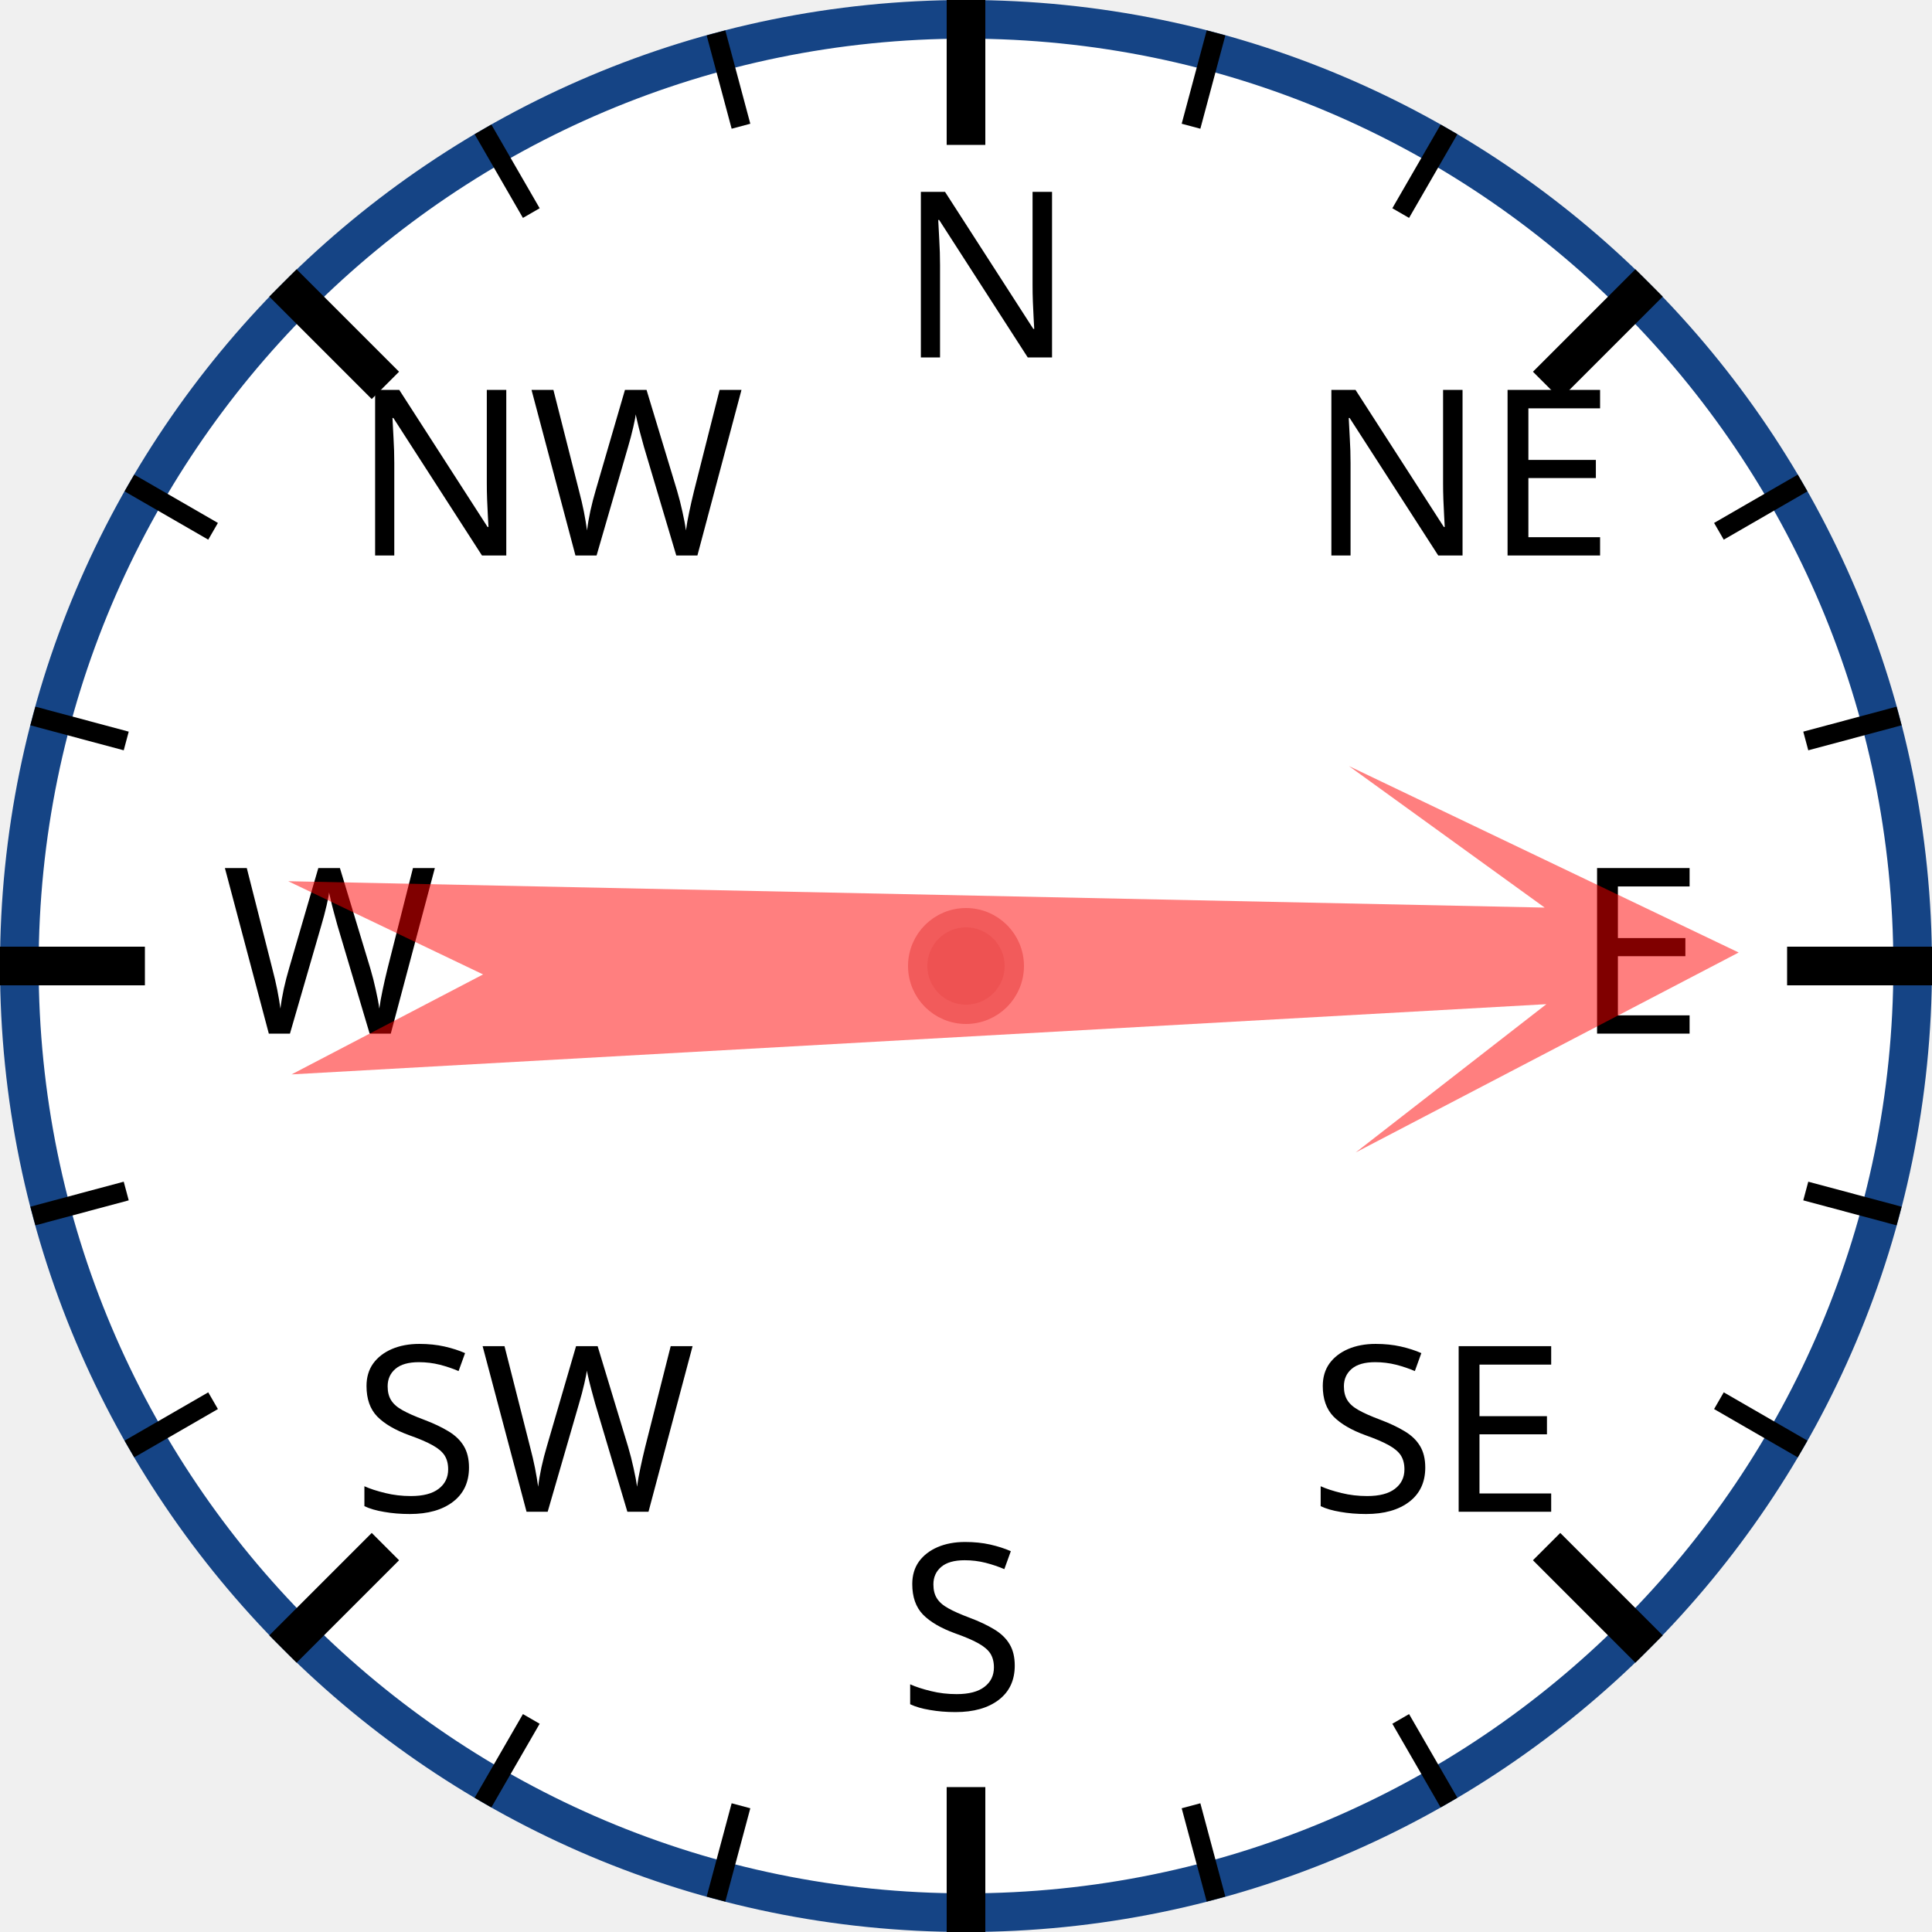
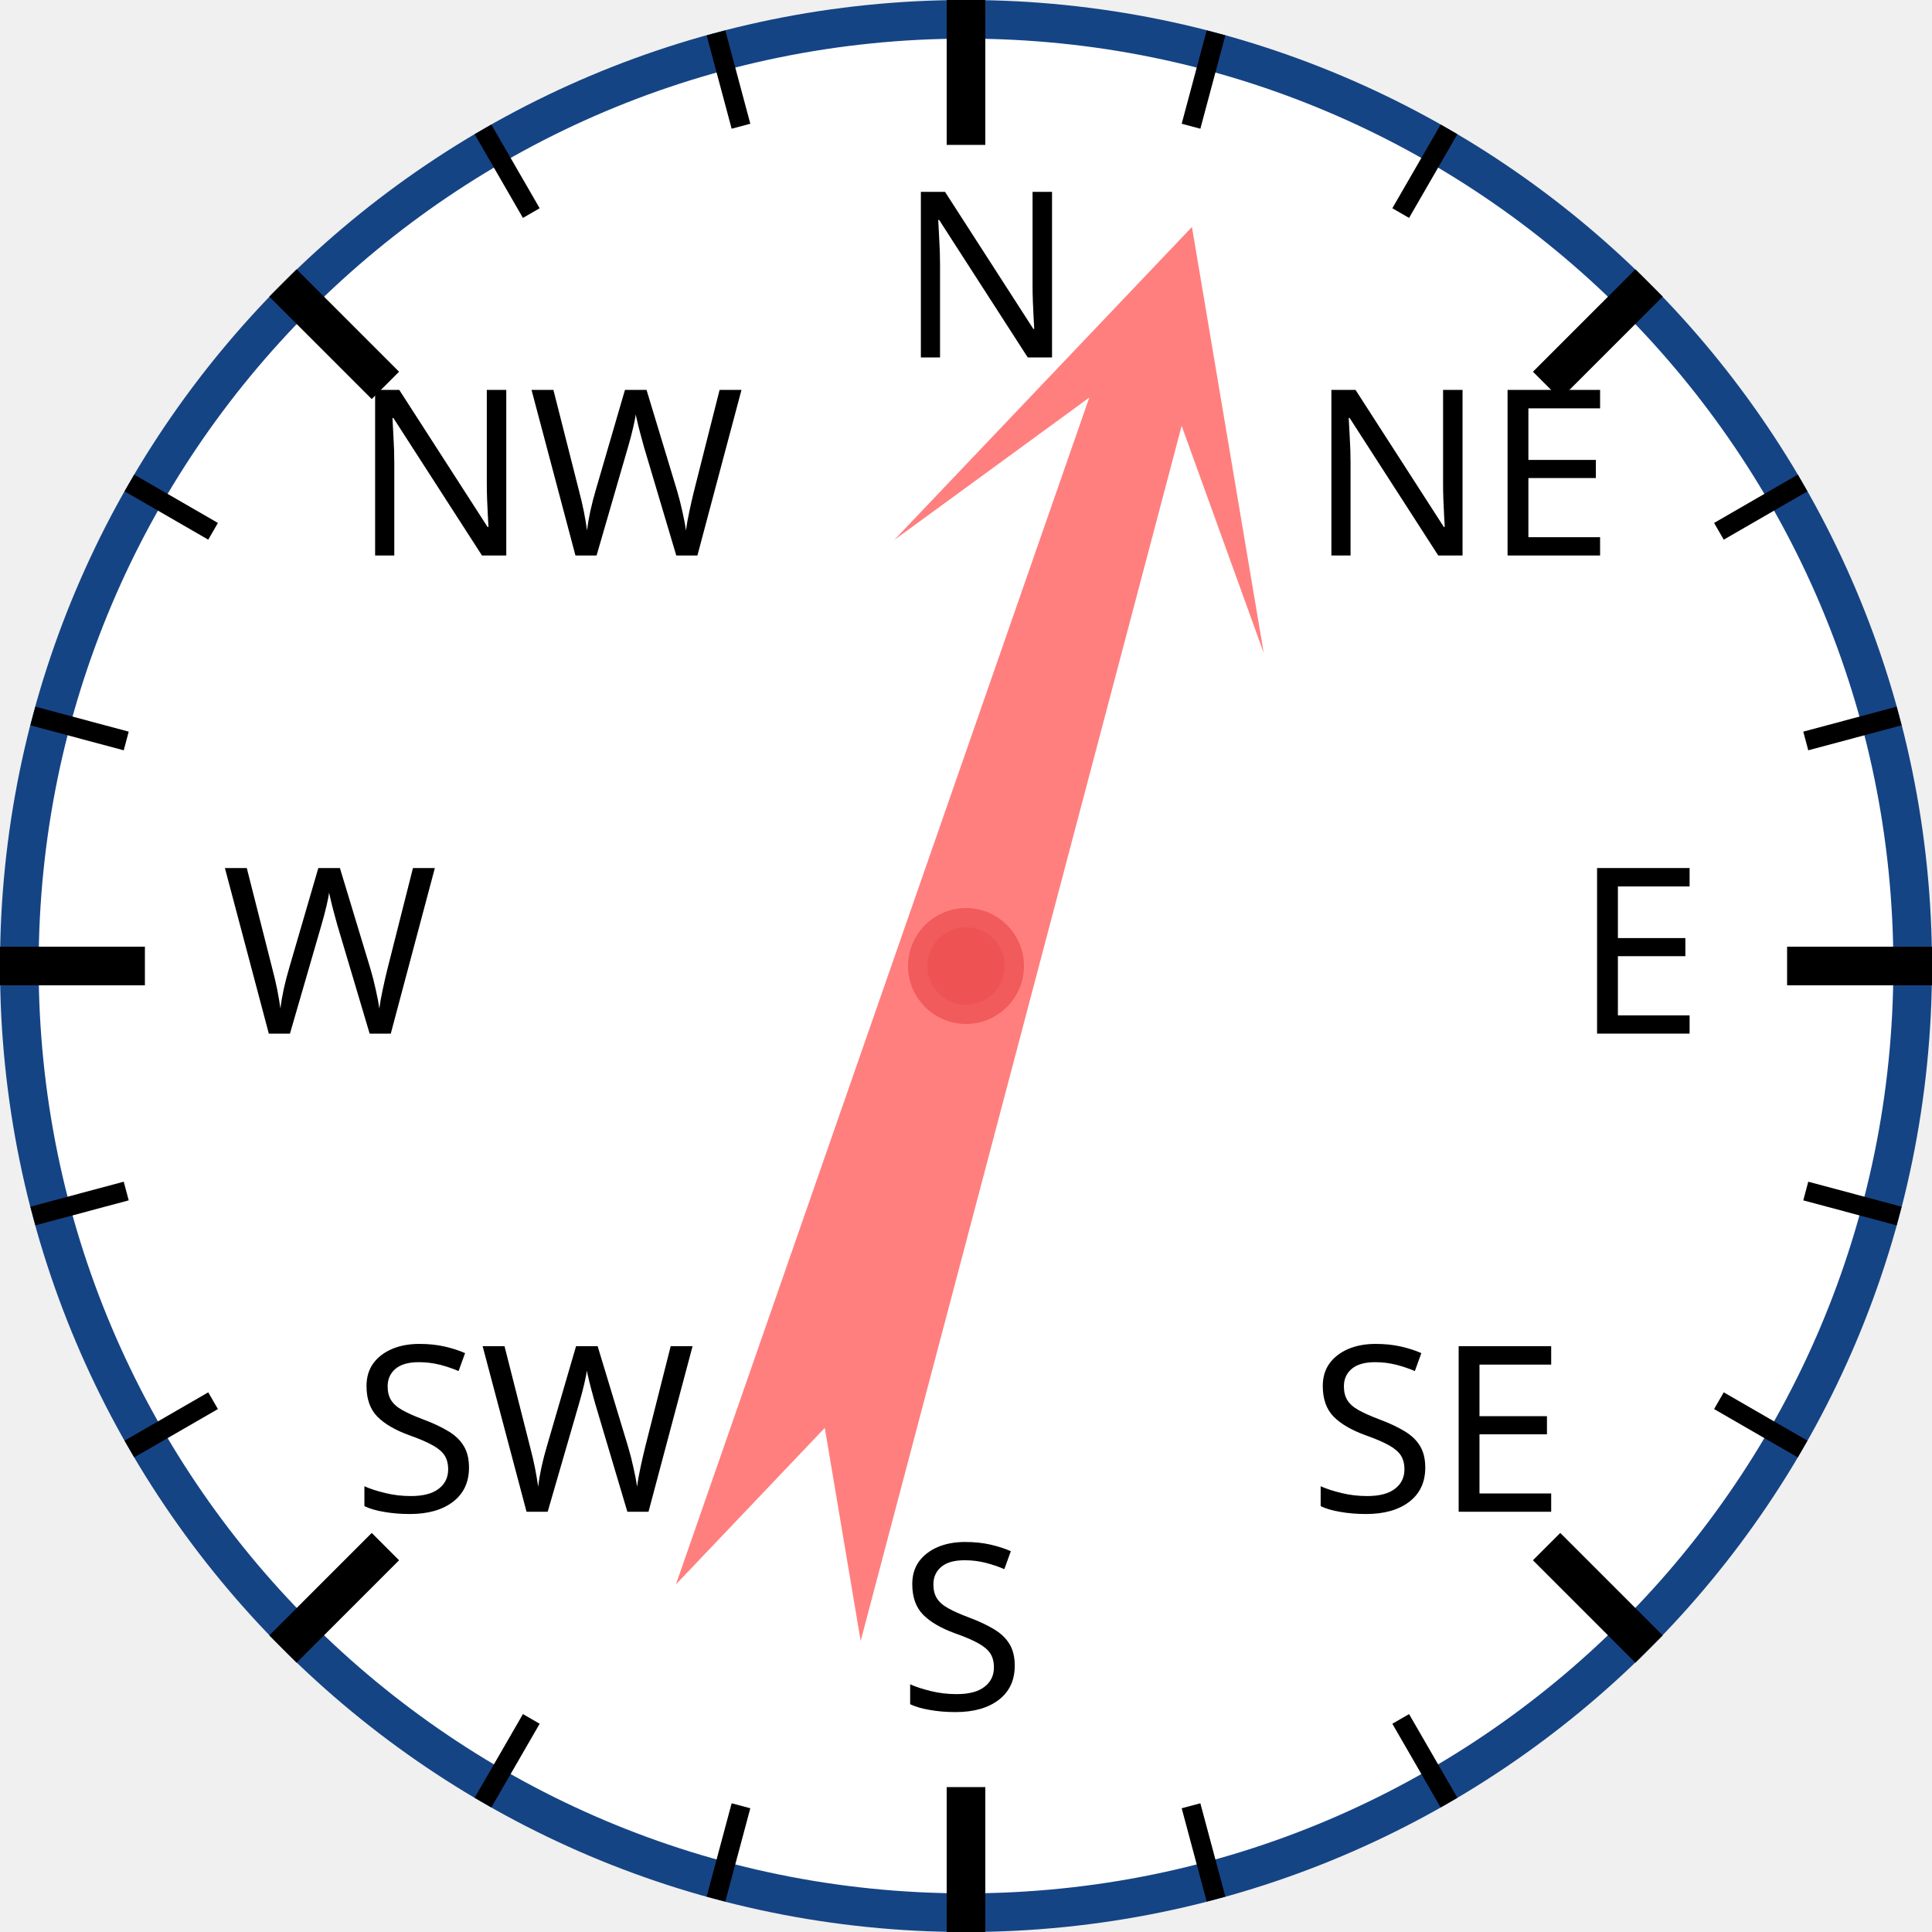
<svg xmlns="http://www.w3.org/2000/svg" width="120px" height="120px" viewBox="0 0 200 200">
  <circle cx="100" cy="100" r="98" style="fill: white; stroke: #154485; stroke-width: 4;" />
  <text x="93.0" y="37.0" style="font-family: sans-serif; font-size: 18pt;">N</text>
  <line x1="100.0" y1="0.0" x2="100.0" y2="15.0" style="stroke: black; stroke-width: 4;" />
  <line x1="74.118" y1="3.407" x2="76.706" y2="13.067" style="stroke: black; stroke-width: 2;" />
  <line x1="50" y1="13.397" x2="55" y2="22.058" style="stroke: black; stroke-width: 2;" />
  <text x="36.503" y="57.503" style="font-family: sans-serif; font-size: 18pt;">NW</text>
  <line x1="29.289" y1="29.289" x2="39.896" y2="39.896" style="stroke: black; stroke-width: 4;" />
  <line x1="13.397" y1="50" x2="22.058" y2="55" style="stroke: black; stroke-width: 2;" />
  <line x1="3.407" y1="74.118" x2="13.067" y2="76.706" style="stroke: black; stroke-width: 2;" />
  <text x="23.0" y="107.0" style="font-family: sans-serif; font-size: 18pt;">W</text>
  <line x1="0.0" y1="100.0" x2="15.0" y2="100.0" style="stroke: black; stroke-width: 4;" />
  <line x1="3.407" y1="125.882" x2="13.067" y2="123.294" style="stroke: black; stroke-width: 2;" />
  <line x1="13.397" y1="150" x2="22.058" y2="145" style="stroke: black; stroke-width: 2;" />
  <text x="36.503" y="156.497" style="font-family: sans-serif; font-size: 18pt;">SW</text>
  <line x1="29.289" y1="170.711" x2="39.896" y2="160.104" style="stroke: black; stroke-width: 4;" />
  <line x1="50" y1="186.603" x2="55" y2="177.942" style="stroke: black; stroke-width: 2;" />
  <line x1="74.118" y1="196.593" x2="76.706" y2="186.933" style="stroke: black; stroke-width: 2;" />
  <text x="93" y="177.0" style="font-family: sans-serif; font-size: 18pt;">S</text>
  <line x1="100" y1="200.0" x2="100" y2="185.0" style="stroke: black; stroke-width: 4;" />
  <line x1="125.882" y1="196.593" x2="123.294" y2="186.933" style="stroke: black; stroke-width: 2;" />
  <line x1="150.0" y1="186.603" x2="145.0" y2="177.942" style="stroke: black; stroke-width: 2;" />
  <text x="135.497" y="156.497" style="font-family: sans-serif; font-size: 18pt;">SE</text>
  <line x1="170.711" y1="170.711" x2="160.104" y2="160.104" style="stroke: black; stroke-width: 4;" />
  <line x1="186.603" y1="150" x2="177.942" y2="145" style="stroke: black; stroke-width: 2;" />
  <line x1="196.593" y1="125.882" x2="186.933" y2="123.294" style="stroke: black; stroke-width: 2;" />
  <text x="163.0" y="107" style="font-family: sans-serif; font-size: 18pt;">E</text>
  <line x1="200.0" y1="100" x2="185.0" y2="100" style="stroke: black; stroke-width: 4;" />
  <line x1="196.593" y1="74.118" x2="186.933" y2="76.706" style="stroke: black; stroke-width: 2;" />
  <line x1="186.603" y1="50" x2="177.942" y2="55" style="stroke: black; stroke-width: 2;" />
  <text x="135.497" y="57.503" style="font-family: sans-serif; font-size: 18pt;">NE</text>
  <line x1="170.711" y1="29.289" x2="160.104" y2="39.896" style="stroke: black; stroke-width: 4;" />
  <line x1="150" y1="13.397" x2="145" y2="22.058" style="stroke: black; stroke-width: 2;" />
  <line x1="125.882" y1="3.407" x2="123.294" y2="13.067" style="stroke: black; stroke-width: 2;" />
-   <polygon points="100 20 120 60 105 40 110 170 100 150 90 170 95 40 80 60" style="fill: red; fill-opacity: 0.5;" transform="rotate(89,100,100)" />
+   <polygon points="100 20 120 60 105 40 110 170 100 150 90 170 95 40 80 60" style="fill: red; fill-opacity: 0.5;" transform="rotate(17,100,100)" />
  <circle cx="100" cy="100" r="5" style="fill: #EE5252; stroke: #F25B5B; stroke-width: 2;" />
</svg>
